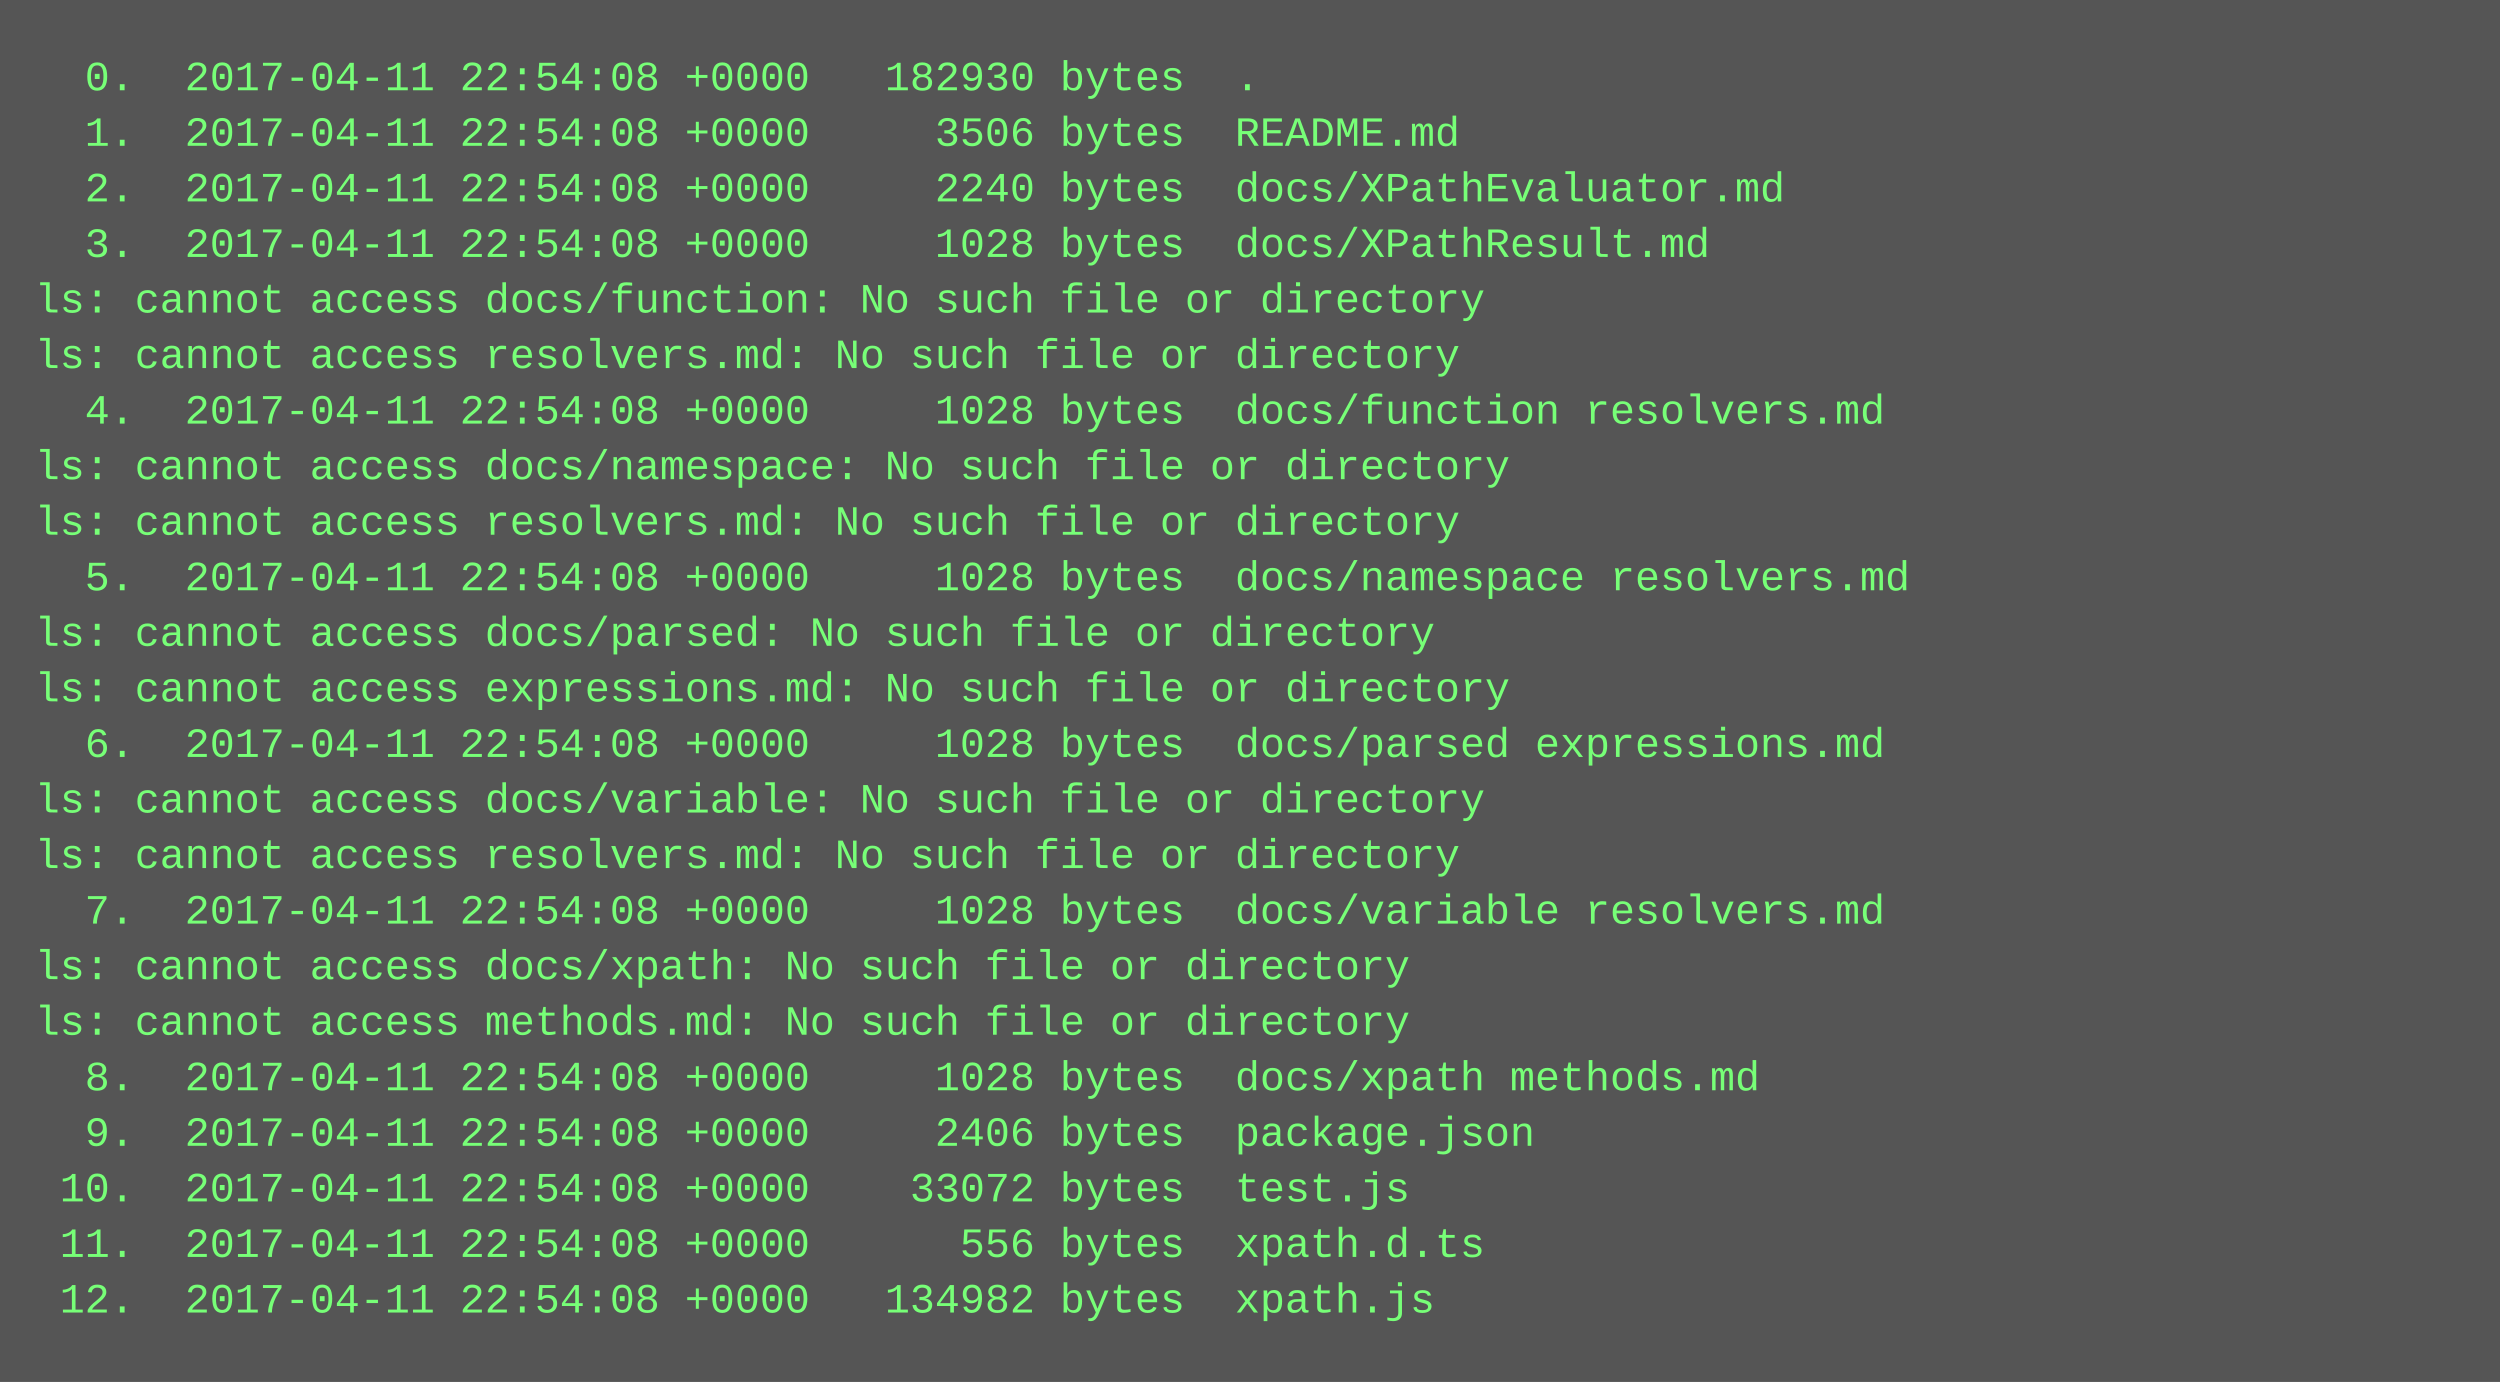
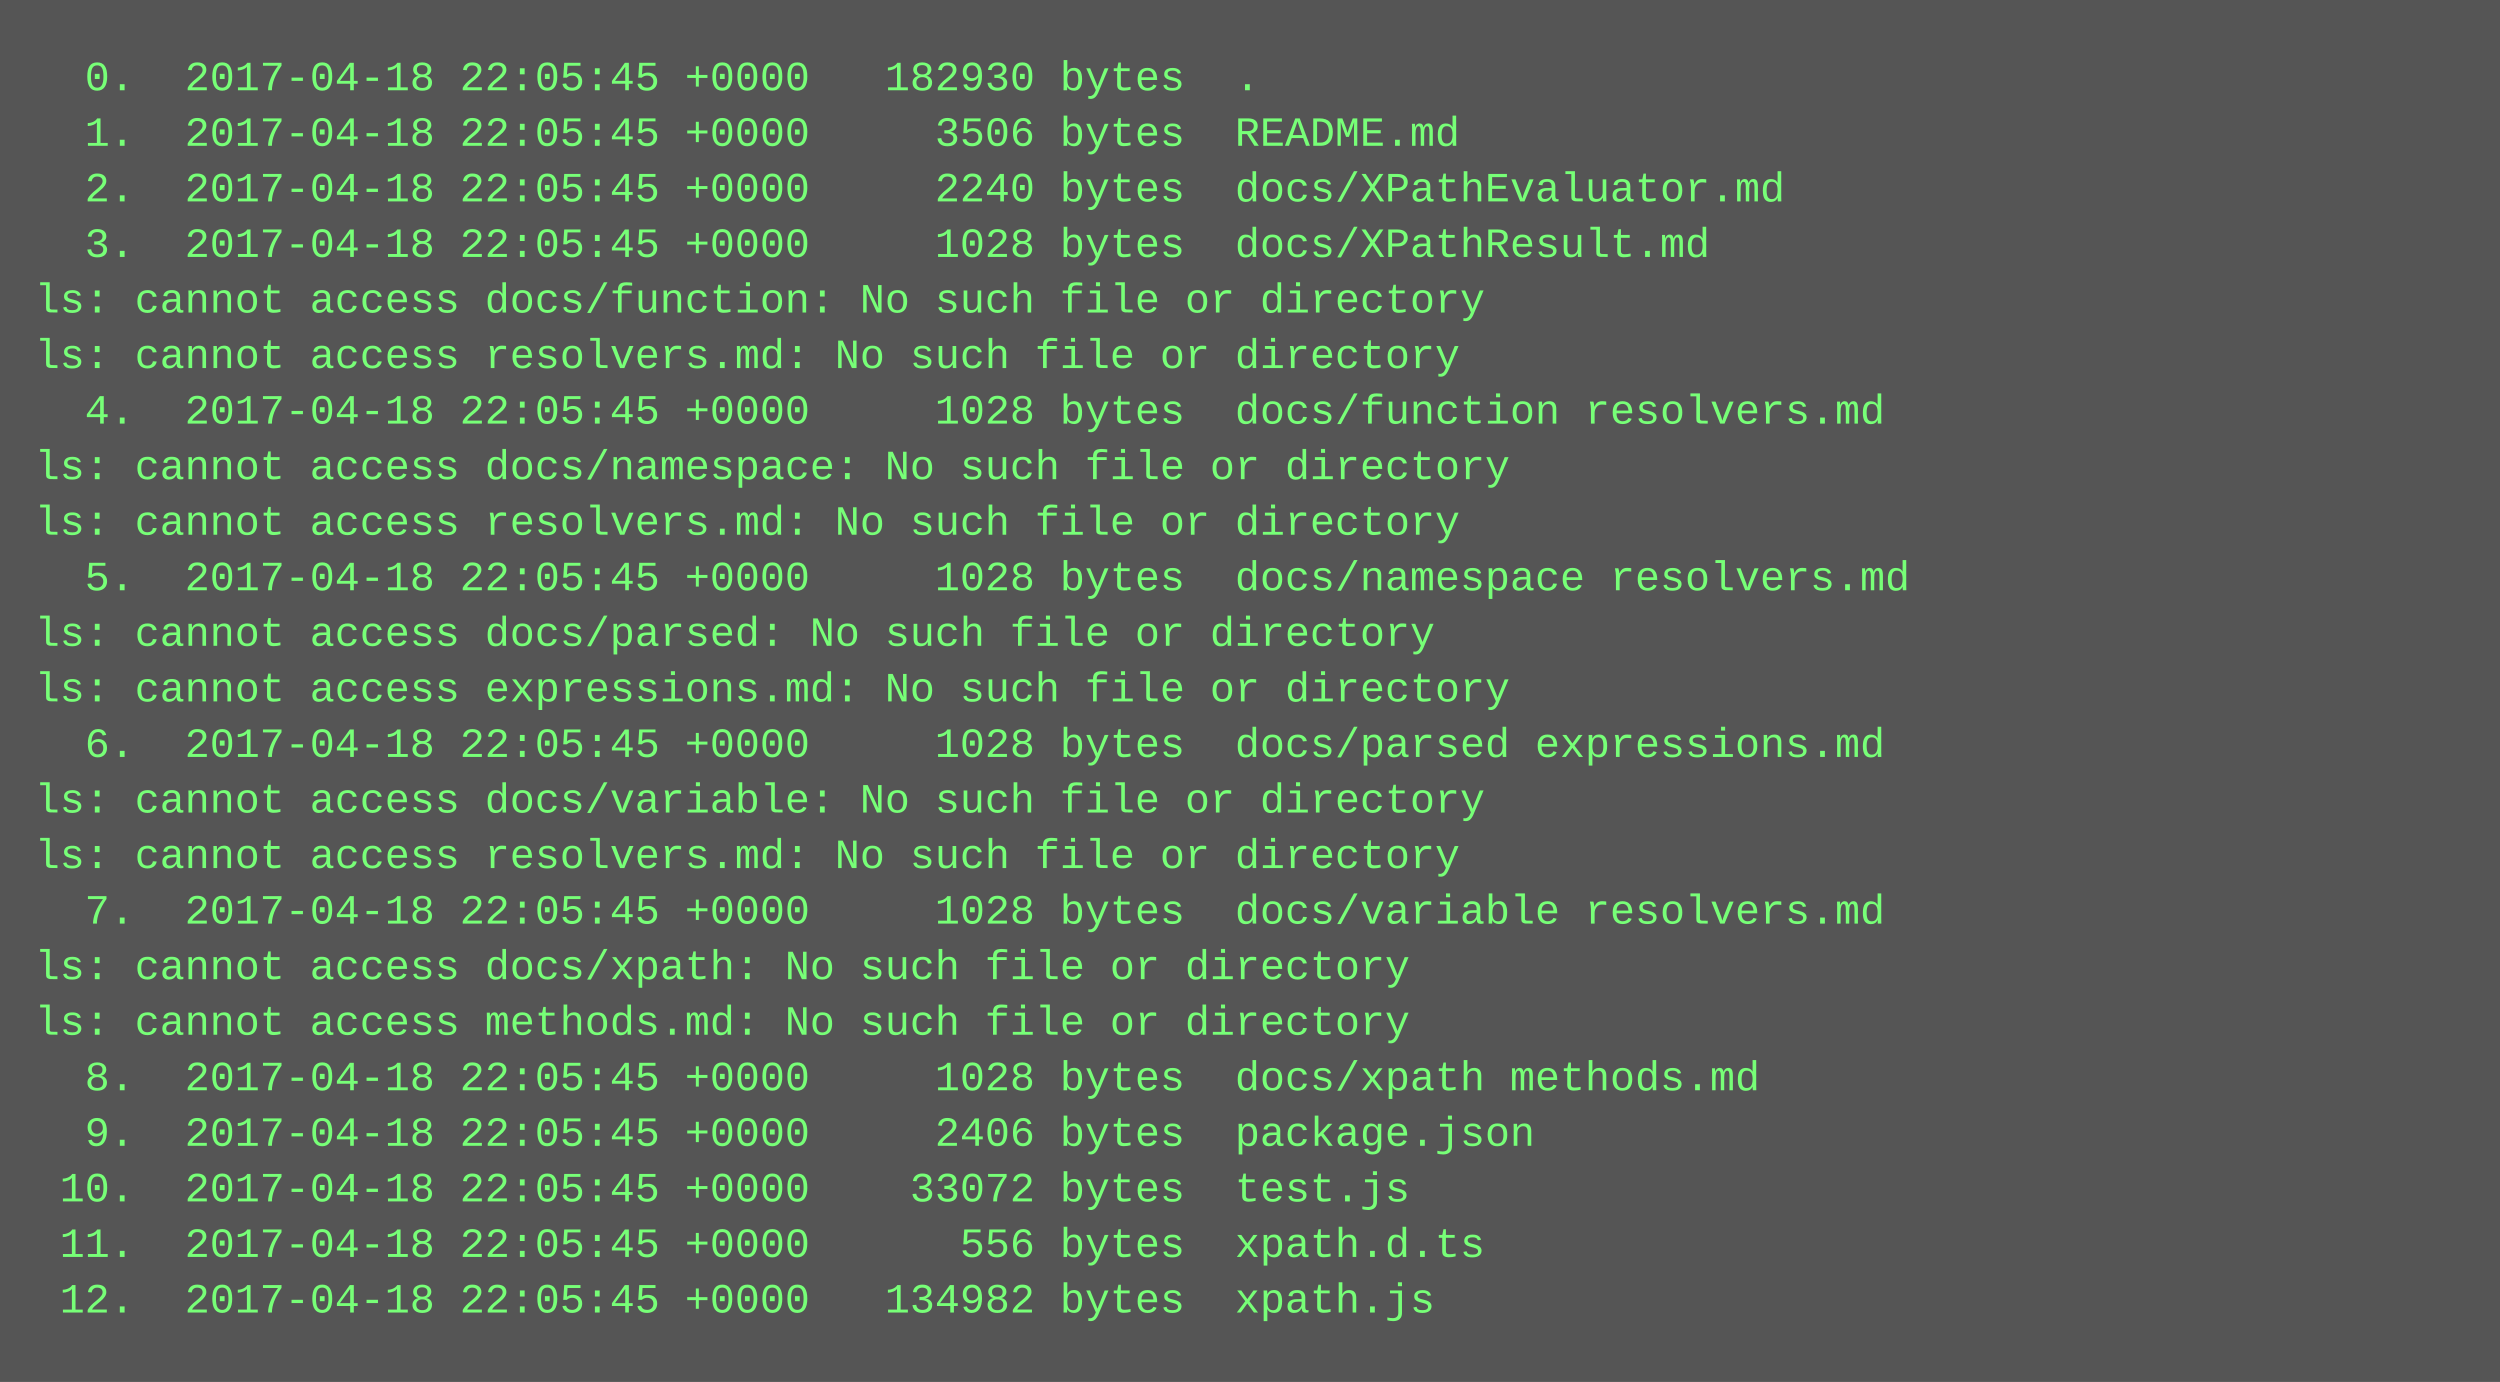
<svg xmlns="http://www.w3.org/2000/svg" height="398" width="720">
  <rect height="398" fill="#555" width="720" />
  <text fill="#7f7" font-family="Courier New" font-size="12" xml:space="preserve">
-     <tspan x="10" y="26">  0.  2017-04-11 22:54:08 +0000   182930 bytes  .</tspan>
-     <tspan x="10" y="42">  1.  2017-04-11 22:54:08 +0000     3506 bytes  README.md</tspan>
-     <tspan x="10" y="58">  2.  2017-04-11 22:54:08 +0000     2240 bytes  docs/XPathEvaluator.md</tspan>
-     <tspan x="10" y="74">  3.  2017-04-11 22:54:08 +0000     1028 bytes  docs/XPathResult.md</tspan>
+     <tspan x="10" y="26">  0.  2017-04-18 22:05:45 +0000   182930 bytes  .</tspan>
+     <tspan x="10" y="42">  1.  2017-04-18 22:05:45 +0000     3506 bytes  README.md</tspan>
+     <tspan x="10" y="58">  2.  2017-04-18 22:05:45 +0000     2240 bytes  docs/XPathEvaluator.md</tspan>
+     <tspan x="10" y="74">  3.  2017-04-18 22:05:45 +0000     1028 bytes  docs/XPathResult.md</tspan>
    <tspan x="10" y="90">ls: cannot access docs/function: No such file or directory</tspan>
    <tspan x="10" y="106">ls: cannot access resolvers.md: No such file or directory</tspan>
-     <tspan x="10" y="122">  4.  2017-04-11 22:54:08 +0000     1028 bytes  docs/function resolvers.md</tspan>
+     <tspan x="10" y="122">  4.  2017-04-18 22:05:45 +0000     1028 bytes  docs/function resolvers.md</tspan>
    <tspan x="10" y="138">ls: cannot access docs/namespace: No such file or directory</tspan>
    <tspan x="10" y="154">ls: cannot access resolvers.md: No such file or directory</tspan>
-     <tspan x="10" y="170">  5.  2017-04-11 22:54:08 +0000     1028 bytes  docs/namespace resolvers.md</tspan>
+     <tspan x="10" y="170">  5.  2017-04-18 22:05:45 +0000     1028 bytes  docs/namespace resolvers.md</tspan>
    <tspan x="10" y="186">ls: cannot access docs/parsed: No such file or directory</tspan>
    <tspan x="10" y="202">ls: cannot access expressions.md: No such file or directory</tspan>
-     <tspan x="10" y="218">  6.  2017-04-11 22:54:08 +0000     1028 bytes  docs/parsed expressions.md</tspan>
+     <tspan x="10" y="218">  6.  2017-04-18 22:05:45 +0000     1028 bytes  docs/parsed expressions.md</tspan>
    <tspan x="10" y="234">ls: cannot access docs/variable: No such file or directory</tspan>
    <tspan x="10" y="250">ls: cannot access resolvers.md: No such file or directory</tspan>
-     <tspan x="10" y="266">  7.  2017-04-11 22:54:08 +0000     1028 bytes  docs/variable resolvers.md</tspan>
+     <tspan x="10" y="266">  7.  2017-04-18 22:05:45 +0000     1028 bytes  docs/variable resolvers.md</tspan>
    <tspan x="10" y="282">ls: cannot access docs/xpath: No such file or directory</tspan>
    <tspan x="10" y="298">ls: cannot access methods.md: No such file or directory</tspan>
-     <tspan x="10" y="314">  8.  2017-04-11 22:54:08 +0000     1028 bytes  docs/xpath methods.md</tspan>
-     <tspan x="10" y="330">  9.  2017-04-11 22:54:08 +0000     2406 bytes  package.json</tspan>
-     <tspan x="10" y="346"> 10.  2017-04-11 22:54:08 +0000    33072 bytes  test.js</tspan>
-     <tspan x="10" y="362"> 11.  2017-04-11 22:54:08 +0000      556 bytes  xpath.d.ts</tspan>
-     <tspan x="10" y="378"> 12.  2017-04-11 22:54:08 +0000   134982 bytes  xpath.js</tspan>
+     <tspan x="10" y="314">  8.  2017-04-18 22:05:45 +0000     1028 bytes  docs/xpath methods.md</tspan>
+     <tspan x="10" y="330">  9.  2017-04-18 22:05:45 +0000     2406 bytes  package.json</tspan>
+     <tspan x="10" y="346"> 10.  2017-04-18 22:05:45 +0000    33072 bytes  test.js</tspan>
+     <tspan x="10" y="362"> 11.  2017-04-18 22:05:45 +0000      556 bytes  xpath.d.ts</tspan>
+     <tspan x="10" y="378"> 12.  2017-04-18 22:05:45 +0000   134982 bytes  xpath.js</tspan>
  </text>
</svg>
